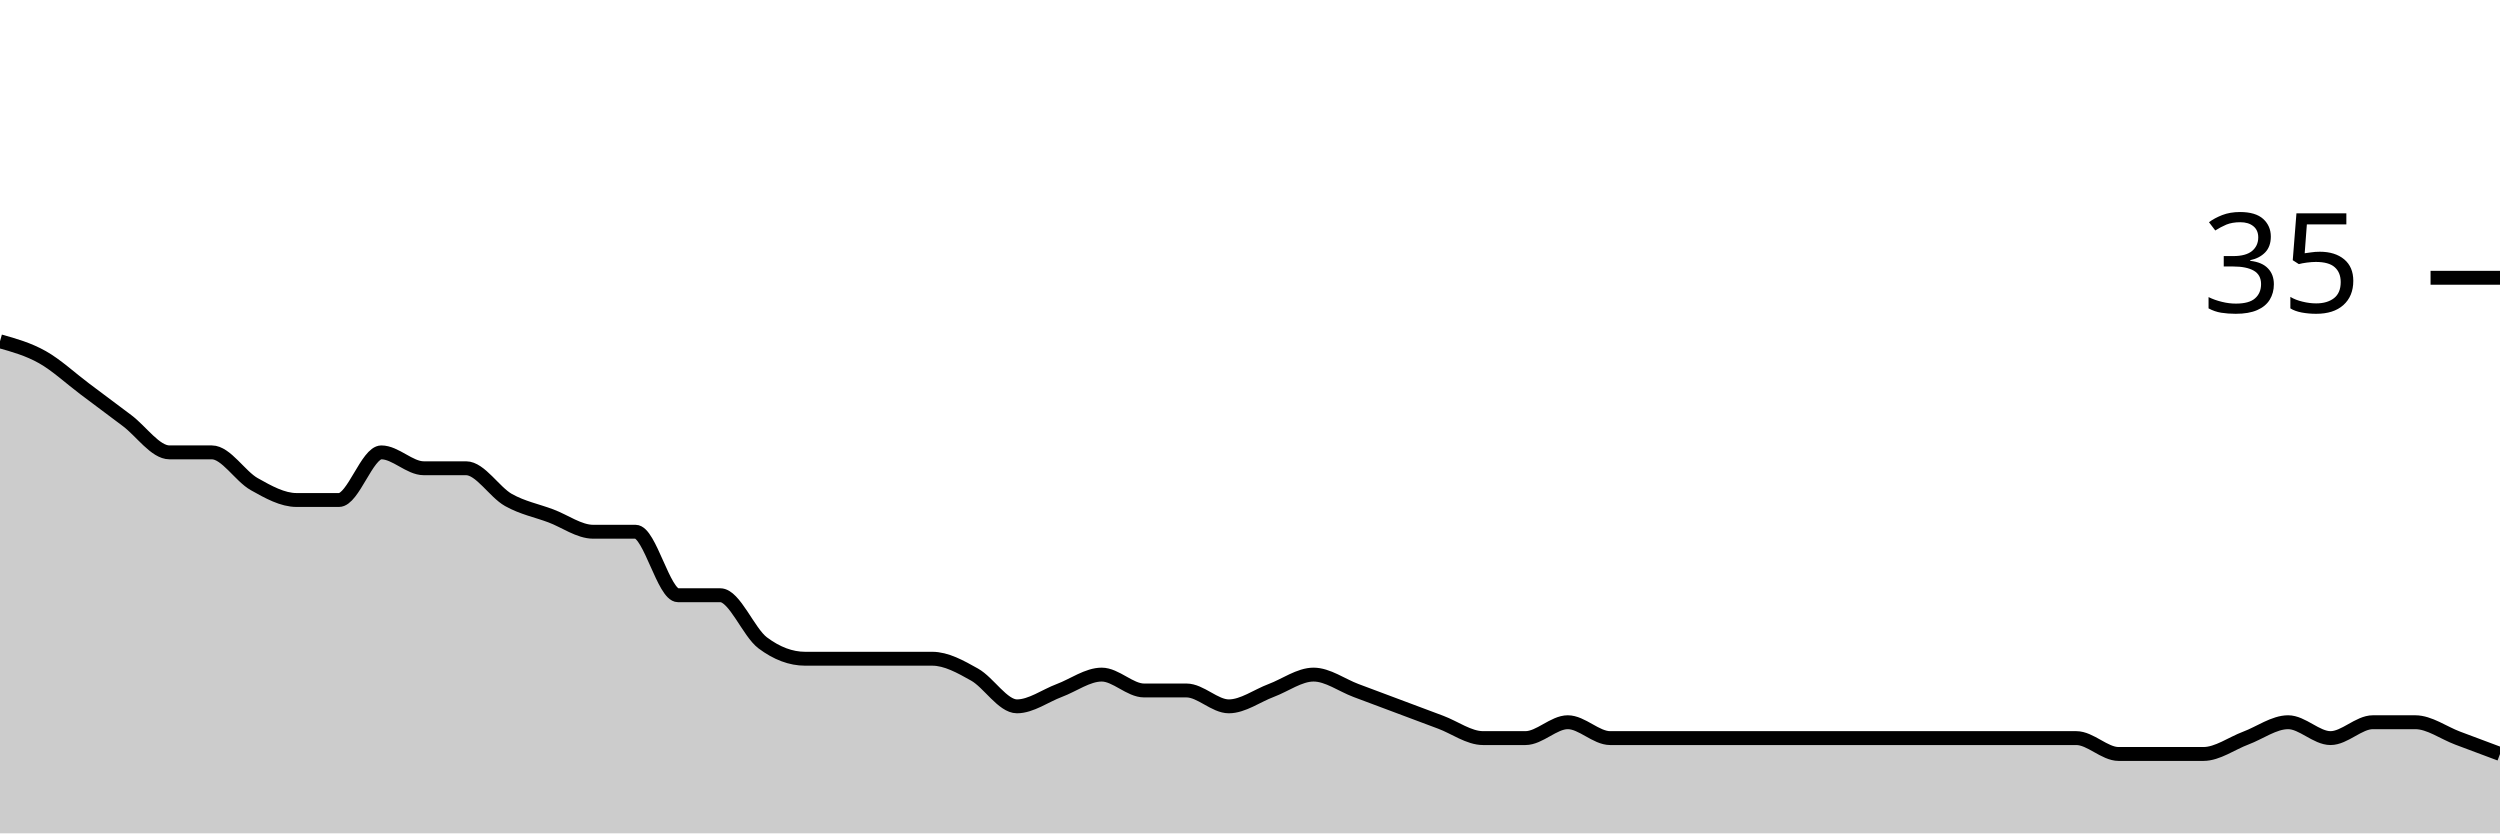
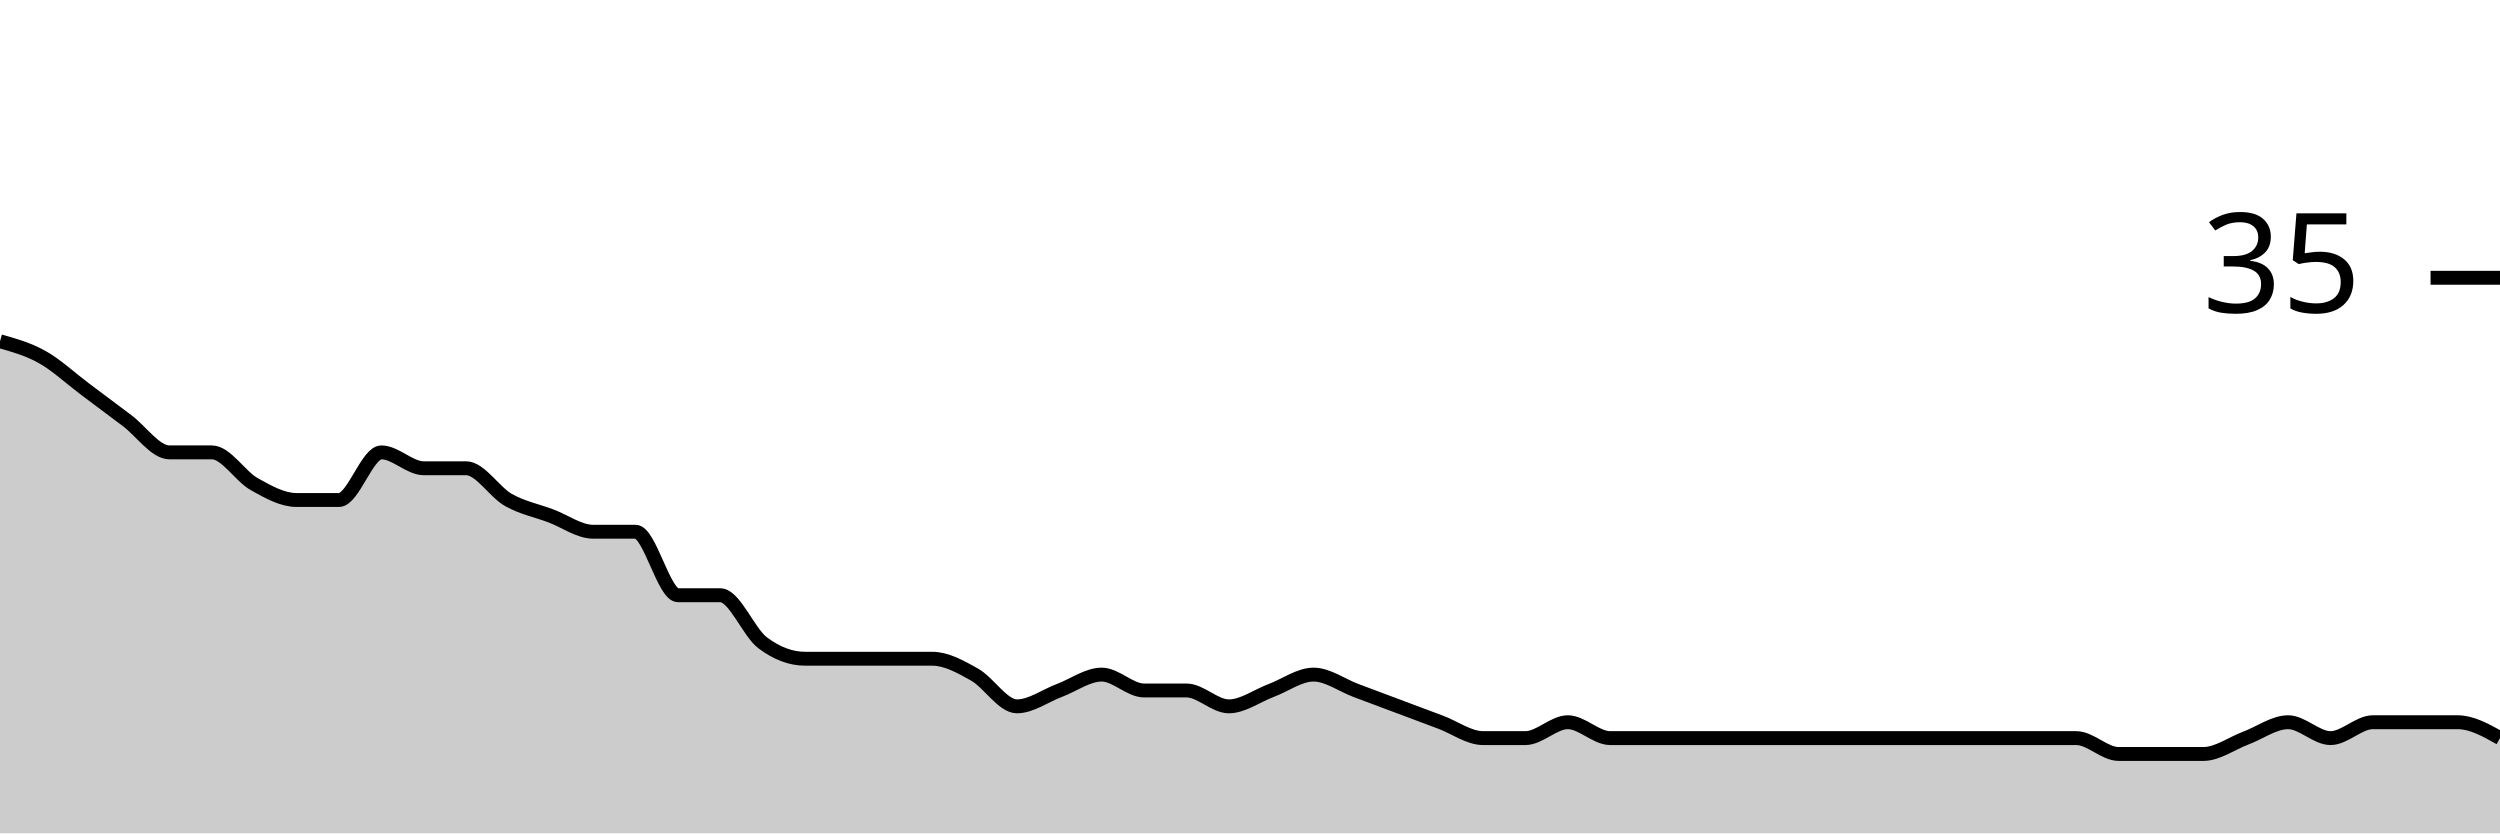
<svg xmlns="http://www.w3.org/2000/svg" viewBox="0 0 180 60">
  <g transform="translate(0,20)">
-     <path class="area" fill="rgba(0, 0, 0, 0.2)" d="M0,4.571C1.017,4.857,2.034,5.143,3.051,5.714C4.068,6.286,5.085,7.238,6.102,8C7.119,8.762,8.136,9.524,9.153,10.286C10.169,11.048,11.186,12.571,12.203,12.571C13.22,12.571,14.237,12.571,15.254,12.571C16.271,12.571,17.288,14.286,18.305,14.857C19.322,15.429,20.339,16,21.356,16C22.373,16,23.39,16,24.407,16C25.424,16,26.441,12.571,27.458,12.571C28.475,12.571,29.492,13.714,30.508,13.714C31.525,13.714,32.542,13.714,33.559,13.714C34.576,13.714,35.593,15.429,36.61,16C37.627,16.571,38.644,16.762,39.661,17.143C40.678,17.524,41.695,18.286,42.712,18.286C43.729,18.286,44.746,18.286,45.763,18.286C46.78,18.286,47.797,22.857,48.814,22.857C49.831,22.857,50.847,22.857,51.864,22.857C52.881,22.857,53.898,25.524,54.915,26.286C55.932,27.048,56.949,27.429,57.966,27.429C58.983,27.429,60,27.429,61.017,27.429C62.034,27.429,63.051,27.429,64.068,27.429C65.085,27.429,66.102,27.429,67.119,27.429C68.136,27.429,69.153,28,70.169,28.571C71.186,29.143,72.203,30.857,73.22,30.857C74.237,30.857,75.254,30.095,76.271,29.714C77.288,29.333,78.305,28.571,79.322,28.571C80.339,28.571,81.356,29.714,82.373,29.714C83.39,29.714,84.407,29.714,85.424,29.714C86.441,29.714,87.458,30.857,88.475,30.857C89.492,30.857,90.508,30.095,91.525,29.714C92.542,29.333,93.559,28.571,94.576,28.571C95.593,28.571,96.61,29.333,97.627,29.714C98.644,30.095,99.661,30.476,100.678,30.857C101.695,31.238,102.712,31.619,103.729,32C104.746,32.381,105.763,33.143,106.78,33.143C107.797,33.143,108.814,33.143,109.831,33.143C110.847,33.143,111.864,32,112.881,32C113.898,32,114.915,33.143,115.932,33.143C116.949,33.143,117.966,33.143,118.983,33.143C120,33.143,121.017,33.143,122.034,33.143C123.051,33.143,124.068,33.143,125.085,33.143C126.102,33.143,127.119,33.143,128.136,33.143C129.153,33.143,130.169,33.143,131.186,33.143C132.203,33.143,133.22,33.143,134.237,33.143C135.254,33.143,136.271,33.143,137.288,33.143C138.305,33.143,139.322,33.143,140.339,33.143C141.356,33.143,142.373,33.143,143.39,33.143C144.407,33.143,145.424,33.143,146.441,33.143C147.458,33.143,148.475,33.143,149.492,33.143C150.508,33.143,151.525,34.286,152.542,34.286C153.559,34.286,154.576,34.286,155.593,34.286C156.61,34.286,157.627,34.286,158.644,34.286C159.661,34.286,160.678,33.524,161.695,33.143C162.712,32.762,163.729,32,164.746,32C165.763,32,166.78,33.143,167.797,33.143C168.814,33.143,169.831,32,170.847,32C171.864,32,172.881,32,173.898,32C174.915,32,175.932,32.762,176.949,33.143C177.966,33.524,178.983,33.905,180,34.286L180,40C178.983,40,177.966,40,176.949,40C175.932,40,174.915,40,173.898,40C172.881,40,171.864,40,170.847,40C169.831,40,168.814,40,167.797,40C166.78,40,165.763,40,164.746,40C163.729,40,162.712,40,161.695,40C160.678,40,159.661,40,158.644,40C157.627,40,156.61,40,155.593,40C154.576,40,153.559,40,152.542,40C151.525,40,150.508,40,149.492,40C148.475,40,147.458,40,146.441,40C145.424,40,144.407,40,143.39,40C142.373,40,141.356,40,140.339,40C139.322,40,138.305,40,137.288,40C136.271,40,135.254,40,134.237,40C133.22,40,132.203,40,131.186,40C130.169,40,129.153,40,128.136,40C127.119,40,126.102,40,125.085,40C124.068,40,123.051,40,122.034,40C121.017,40,120,40,118.983,40C117.966,40,116.949,40,115.932,40C114.915,40,113.898,40,112.881,40C111.864,40,110.847,40,109.831,40C108.814,40,107.797,40,106.78,40C105.763,40,104.746,40,103.729,40C102.712,40,101.695,40,100.678,40C99.661,40,98.644,40,97.627,40C96.61,40,95.593,40,94.576,40C93.559,40,92.542,40,91.525,40C90.508,40,89.492,40,88.475,40C87.458,40,86.441,40,85.424,40C84.407,40,83.39,40,82.373,40C81.356,40,80.339,40,79.322,40C78.305,40,77.288,40,76.271,40C75.254,40,74.237,40,73.22,40C72.203,40,71.186,40,70.169,40C69.153,40,68.136,40,67.119,40C66.102,40,65.085,40,64.068,40C63.051,40,62.034,40,61.017,40C60,40,58.983,40,57.966,40C56.949,40,55.932,40,54.915,40C53.898,40,52.881,40,51.864,40C50.847,40,49.831,40,48.814,40C47.797,40,46.78,40,45.763,40C44.746,40,43.729,40,42.712,40C41.695,40,40.678,40,39.661,40C38.644,40,37.627,40,36.61,40C35.593,40,34.576,40,33.559,40C32.542,40,31.525,40,30.508,40C29.492,40,28.475,40,27.458,40C26.441,40,25.424,40,24.407,40C23.39,40,22.373,40,21.356,40C20.339,40,19.322,40,18.305,40C17.288,40,16.271,40,15.254,40C14.237,40,13.22,40,12.203,40C11.186,40,10.169,40,9.153,40C8.136,40,7.119,40,6.102,40C5.085,40,4.068,40,3.051,40C2.034,40,1.017,40,0,40Z" />
-     <path class="line" stroke="black" fill="none" d="M0,4.571C1.017,4.857,2.034,5.143,3.051,5.714C4.068,6.286,5.085,7.238,6.102,8C7.119,8.762,8.136,9.524,9.153,10.286C10.169,11.048,11.186,12.571,12.203,12.571C13.22,12.571,14.237,12.571,15.254,12.571C16.271,12.571,17.288,14.286,18.305,14.857C19.322,15.429,20.339,16,21.356,16C22.373,16,23.39,16,24.407,16C25.424,16,26.441,12.571,27.458,12.571C28.475,12.571,29.492,13.714,30.508,13.714C31.525,13.714,32.542,13.714,33.559,13.714C34.576,13.714,35.593,15.429,36.61,16C37.627,16.571,38.644,16.762,39.661,17.143C40.678,17.524,41.695,18.286,42.712,18.286C43.729,18.286,44.746,18.286,45.763,18.286C46.78,18.286,47.797,22.857,48.814,22.857C49.831,22.857,50.847,22.857,51.864,22.857C52.881,22.857,53.898,25.524,54.915,26.286C55.932,27.048,56.949,27.429,57.966,27.429C58.983,27.429,60,27.429,61.017,27.429C62.034,27.429,63.051,27.429,64.068,27.429C65.085,27.429,66.102,27.429,67.119,27.429C68.136,27.429,69.153,28,70.169,28.571C71.186,29.143,72.203,30.857,73.22,30.857C74.237,30.857,75.254,30.095,76.271,29.714C77.288,29.333,78.305,28.571,79.322,28.571C80.339,28.571,81.356,29.714,82.373,29.714C83.39,29.714,84.407,29.714,85.424,29.714C86.441,29.714,87.458,30.857,88.475,30.857C89.492,30.857,90.508,30.095,91.525,29.714C92.542,29.333,93.559,28.571,94.576,28.571C95.593,28.571,96.61,29.333,97.627,29.714C98.644,30.095,99.661,30.476,100.678,30.857C101.695,31.238,102.712,31.619,103.729,32C104.746,32.381,105.763,33.143,106.78,33.143C107.797,33.143,108.814,33.143,109.831,33.143C110.847,33.143,111.864,32,112.881,32C113.898,32,114.915,33.143,115.932,33.143C116.949,33.143,117.966,33.143,118.983,33.143C120,33.143,121.017,33.143,122.034,33.143C123.051,33.143,124.068,33.143,125.085,33.143C126.102,33.143,127.119,33.143,128.136,33.143C129.153,33.143,130.169,33.143,131.186,33.143C132.203,33.143,133.22,33.143,134.237,33.143C135.254,33.143,136.271,33.143,137.288,33.143C138.305,33.143,139.322,33.143,140.339,33.143C141.356,33.143,142.373,33.143,143.39,33.143C144.407,33.143,145.424,33.143,146.441,33.143C147.458,33.143,148.475,33.143,149.492,33.143C150.508,33.143,151.525,34.286,152.542,34.286C153.559,34.286,154.576,34.286,155.593,34.286C156.61,34.286,157.627,34.286,158.644,34.286C159.661,34.286,160.678,33.524,161.695,33.143C162.712,32.762,163.729,32,164.746,32C165.763,32,166.78,33.143,167.797,33.143C168.814,33.143,169.831,32,170.847,32C171.864,32,172.881,32,173.898,32C174.915,32,175.932,32.762,176.949,33.143C177.966,33.524,178.983,33.905,180,34.286" />
+     <path class="area" fill="rgba(0, 0, 0, 0.2)" d="M0,4.571C1.017,4.857,2.034,5.143,3.051,5.714C4.068,6.286,5.085,7.238,6.102,8C7.119,8.762,8.136,9.524,9.153,10.286C10.169,11.048,11.186,12.571,12.203,12.571C13.22,12.571,14.237,12.571,15.254,12.571C16.271,12.571,17.288,14.286,18.305,14.857C19.322,15.429,20.339,16,21.356,16C22.373,16,23.39,16,24.407,16C25.424,16,26.441,12.571,27.458,12.571C28.475,12.571,29.492,13.714,30.508,13.714C31.525,13.714,32.542,13.714,33.559,13.714C34.576,13.714,35.593,15.429,36.61,16C37.627,16.571,38.644,16.762,39.661,17.143C40.678,17.524,41.695,18.286,42.712,18.286C43.729,18.286,44.746,18.286,45.763,18.286C46.78,18.286,47.797,22.857,48.814,22.857C49.831,22.857,50.847,22.857,51.864,22.857C52.881,22.857,53.898,25.524,54.915,26.286C55.932,27.048,56.949,27.429,57.966,27.429C58.983,27.429,60,27.429,61.017,27.429C62.034,27.429,63.051,27.429,64.068,27.429C65.085,27.429,66.102,27.429,67.119,27.429C68.136,27.429,69.153,28,70.169,28.571C71.186,29.143,72.203,30.857,73.22,30.857C74.237,30.857,75.254,30.095,76.271,29.714C77.288,29.333,78.305,28.571,79.322,28.571C80.339,28.571,81.356,29.714,82.373,29.714C83.39,29.714,84.407,29.714,85.424,29.714C86.441,29.714,87.458,30.857,88.475,30.857C89.492,30.857,90.508,30.095,91.525,29.714C92.542,29.333,93.559,28.571,94.576,28.571C95.593,28.571,96.61,29.333,97.627,29.714C98.644,30.095,99.661,30.476,100.678,30.857C101.695,31.238,102.712,31.619,103.729,32C104.746,32.381,105.763,33.143,106.78,33.143C107.797,33.143,108.814,33.143,109.831,33.143C110.847,33.143,111.864,32,112.881,32C113.898,32,114.915,33.143,115.932,33.143C116.949,33.143,117.966,33.143,118.983,33.143C120,33.143,121.017,33.143,122.034,33.143C123.051,33.143,124.068,33.143,125.085,33.143C126.102,33.143,127.119,33.143,128.136,33.143C129.153,33.143,130.169,33.143,131.186,33.143C132.203,33.143,133.22,33.143,134.237,33.143C135.254,33.143,136.271,33.143,137.288,33.143C138.305,33.143,139.322,33.143,140.339,33.143C141.356,33.143,142.373,33.143,143.39,33.143C144.407,33.143,145.424,33.143,146.441,33.143C147.458,33.143,148.475,33.143,149.492,33.143C150.508,33.143,151.525,34.286,152.542,34.286C153.559,34.286,154.576,34.286,155.593,34.286C156.61,34.286,157.627,34.286,158.644,34.286C159.661,34.286,160.678,33.524,161.695,33.143C162.712,32.762,163.729,32,164.746,32C165.763,32,166.78,33.143,167.797,33.143C168.814,33.143,169.831,32,170.847,32C171.864,32,172.881,32,173.898,32C174.915,32,175.932,32,176.949,32C177.966,32,178.983,32.571,180,33.143L180,40C178.983,40,177.966,40,176.949,40C175.932,40,174.915,40,173.898,40C172.881,40,171.864,40,170.847,40C169.831,40,168.814,40,167.797,40C166.78,40,165.763,40,164.746,40C163.729,40,162.712,40,161.695,40C160.678,40,159.661,40,158.644,40C157.627,40,156.61,40,155.593,40C154.576,40,153.559,40,152.542,40C151.525,40,150.508,40,149.492,40C148.475,40,147.458,40,146.441,40C145.424,40,144.407,40,143.39,40C142.373,40,141.356,40,140.339,40C139.322,40,138.305,40,137.288,40C136.271,40,135.254,40,134.237,40C133.22,40,132.203,40,131.186,40C130.169,40,129.153,40,128.136,40C127.119,40,126.102,40,125.085,40C124.068,40,123.051,40,122.034,40C121.017,40,120,40,118.983,40C117.966,40,116.949,40,115.932,40C114.915,40,113.898,40,112.881,40C111.864,40,110.847,40,109.831,40C108.814,40,107.797,40,106.78,40C105.763,40,104.746,40,103.729,40C102.712,40,101.695,40,100.678,40C99.661,40,98.644,40,97.627,40C96.61,40,95.593,40,94.576,40C93.559,40,92.542,40,91.525,40C90.508,40,89.492,40,88.475,40C87.458,40,86.441,40,85.424,40C84.407,40,83.39,40,82.373,40C81.356,40,80.339,40,79.322,40C78.305,40,77.288,40,76.271,40C75.254,40,74.237,40,73.22,40C72.203,40,71.186,40,70.169,40C69.153,40,68.136,40,67.119,40C66.102,40,65.085,40,64.068,40C63.051,40,62.034,40,61.017,40C60,40,58.983,40,57.966,40C56.949,40,55.932,40,54.915,40C53.898,40,52.881,40,51.864,40C50.847,40,49.831,40,48.814,40C47.797,40,46.78,40,45.763,40C44.746,40,43.729,40,42.712,40C41.695,40,40.678,40,39.661,40C38.644,40,37.627,40,36.61,40C35.593,40,34.576,40,33.559,40C32.542,40,31.525,40,30.508,40C29.492,40,28.475,40,27.458,40C26.441,40,25.424,40,24.407,40C23.39,40,22.373,40,21.356,40C20.339,40,19.322,40,18.305,40C17.288,40,16.271,40,15.254,40C14.237,40,13.22,40,12.203,40C11.186,40,10.169,40,9.153,40C8.136,40,7.119,40,6.102,40C5.085,40,4.068,40,3.051,40C2.034,40,1.017,40,0,40Z" />
+     <path class="line" stroke="black" fill="none" d="M0,4.571C1.017,4.857,2.034,5.143,3.051,5.714C4.068,6.286,5.085,7.238,6.102,8C7.119,8.762,8.136,9.524,9.153,10.286C10.169,11.048,11.186,12.571,12.203,12.571C13.22,12.571,14.237,12.571,15.254,12.571C16.271,12.571,17.288,14.286,18.305,14.857C19.322,15.429,20.339,16,21.356,16C22.373,16,23.39,16,24.407,16C25.424,16,26.441,12.571,27.458,12.571C28.475,12.571,29.492,13.714,30.508,13.714C31.525,13.714,32.542,13.714,33.559,13.714C34.576,13.714,35.593,15.429,36.61,16C37.627,16.571,38.644,16.762,39.661,17.143C40.678,17.524,41.695,18.286,42.712,18.286C43.729,18.286,44.746,18.286,45.763,18.286C46.78,18.286,47.797,22.857,48.814,22.857C49.831,22.857,50.847,22.857,51.864,22.857C52.881,22.857,53.898,25.524,54.915,26.286C55.932,27.048,56.949,27.429,57.966,27.429C58.983,27.429,60,27.429,61.017,27.429C62.034,27.429,63.051,27.429,64.068,27.429C65.085,27.429,66.102,27.429,67.119,27.429C68.136,27.429,69.153,28,70.169,28.571C71.186,29.143,72.203,30.857,73.22,30.857C74.237,30.857,75.254,30.095,76.271,29.714C77.288,29.333,78.305,28.571,79.322,28.571C80.339,28.571,81.356,29.714,82.373,29.714C83.39,29.714,84.407,29.714,85.424,29.714C86.441,29.714,87.458,30.857,88.475,30.857C89.492,30.857,90.508,30.095,91.525,29.714C92.542,29.333,93.559,28.571,94.576,28.571C95.593,28.571,96.61,29.333,97.627,29.714C98.644,30.095,99.661,30.476,100.678,30.857C101.695,31.238,102.712,31.619,103.729,32C104.746,32.381,105.763,33.143,106.78,33.143C107.797,33.143,108.814,33.143,109.831,33.143C110.847,33.143,111.864,32,112.881,32C113.898,32,114.915,33.143,115.932,33.143C116.949,33.143,117.966,33.143,118.983,33.143C120,33.143,121.017,33.143,122.034,33.143C123.051,33.143,124.068,33.143,125.085,33.143C126.102,33.143,127.119,33.143,128.136,33.143C129.153,33.143,130.169,33.143,131.186,33.143C132.203,33.143,133.22,33.143,134.237,33.143C135.254,33.143,136.271,33.143,137.288,33.143C138.305,33.143,139.322,33.143,140.339,33.143C141.356,33.143,142.373,33.143,143.39,33.143C144.407,33.143,145.424,33.143,146.441,33.143C147.458,33.143,148.475,33.143,149.492,33.143C150.508,33.143,151.525,34.286,152.542,34.286C153.559,34.286,154.576,34.286,155.593,34.286C156.61,34.286,157.627,34.286,158.644,34.286C159.661,34.286,160.678,33.524,161.695,33.143C162.712,32.762,163.729,32,164.746,32C165.763,32,166.78,33.143,167.797,33.143C168.814,33.143,169.831,32,170.847,32C171.864,32,172.881,32,173.898,32C174.915,32,175.932,32,176.949,32C177.966,32,178.983,32.571,180,33.143" />
    <path class="axis-ceiling" stroke-width="1" stroke="black" fill="none" d="M175,0L180,0" />
    <text class="axis-ceiling-label" font-family="sans-serif" text-anchor="end" font-size="10px" x="170" y="2.5">35</text>
  </g>
</svg>
